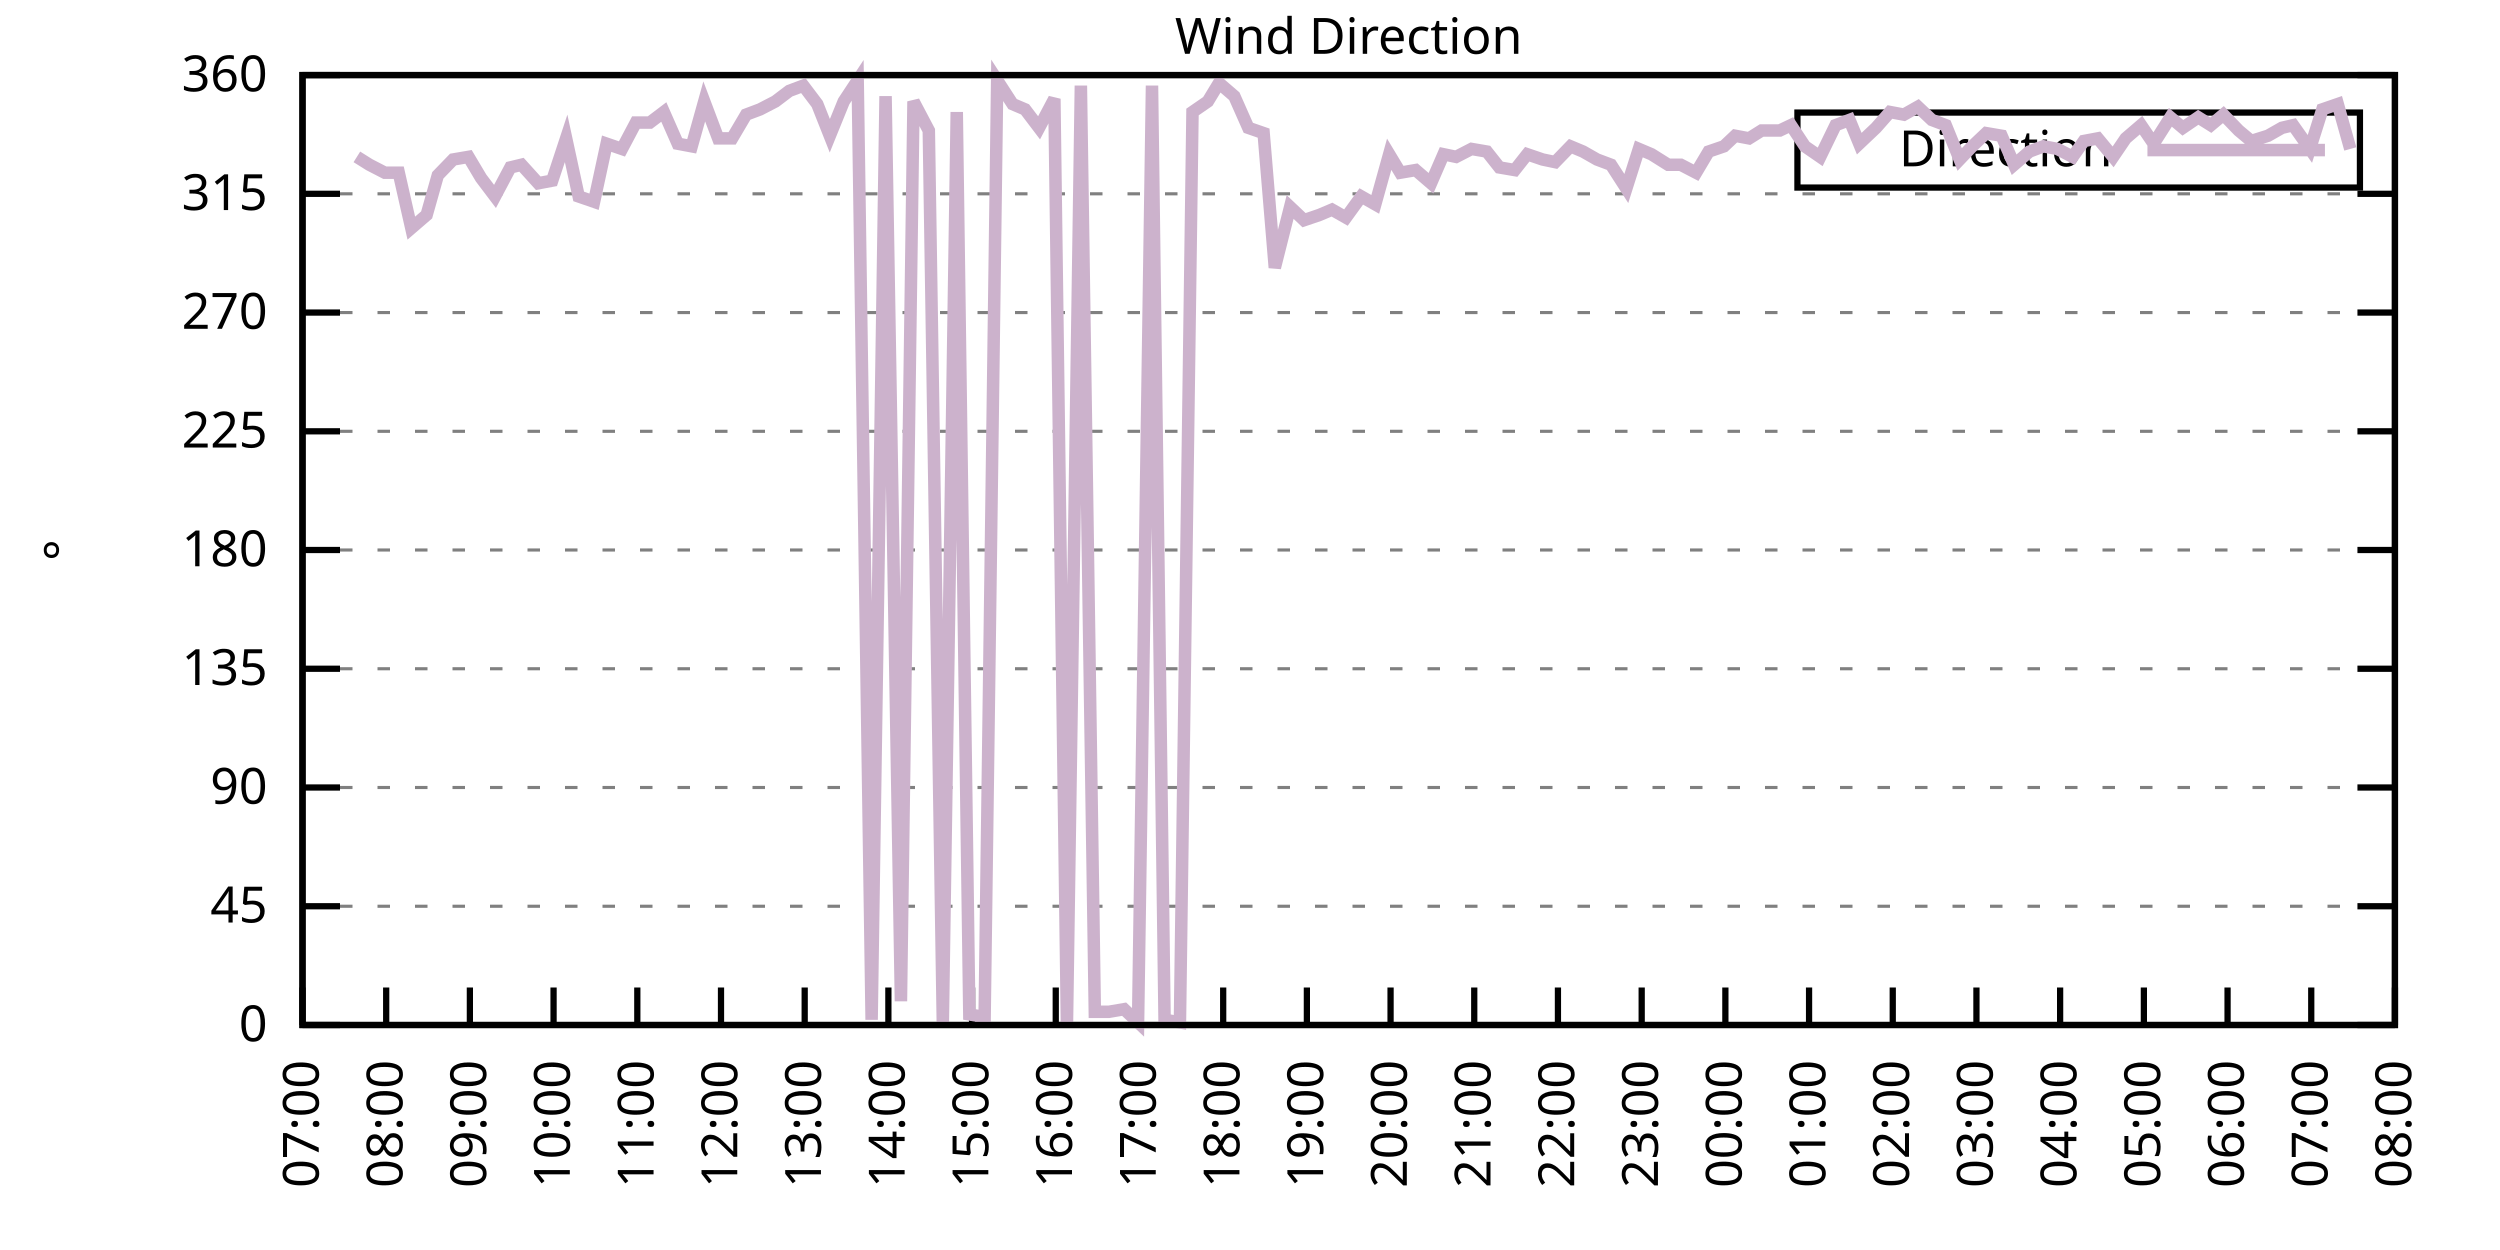
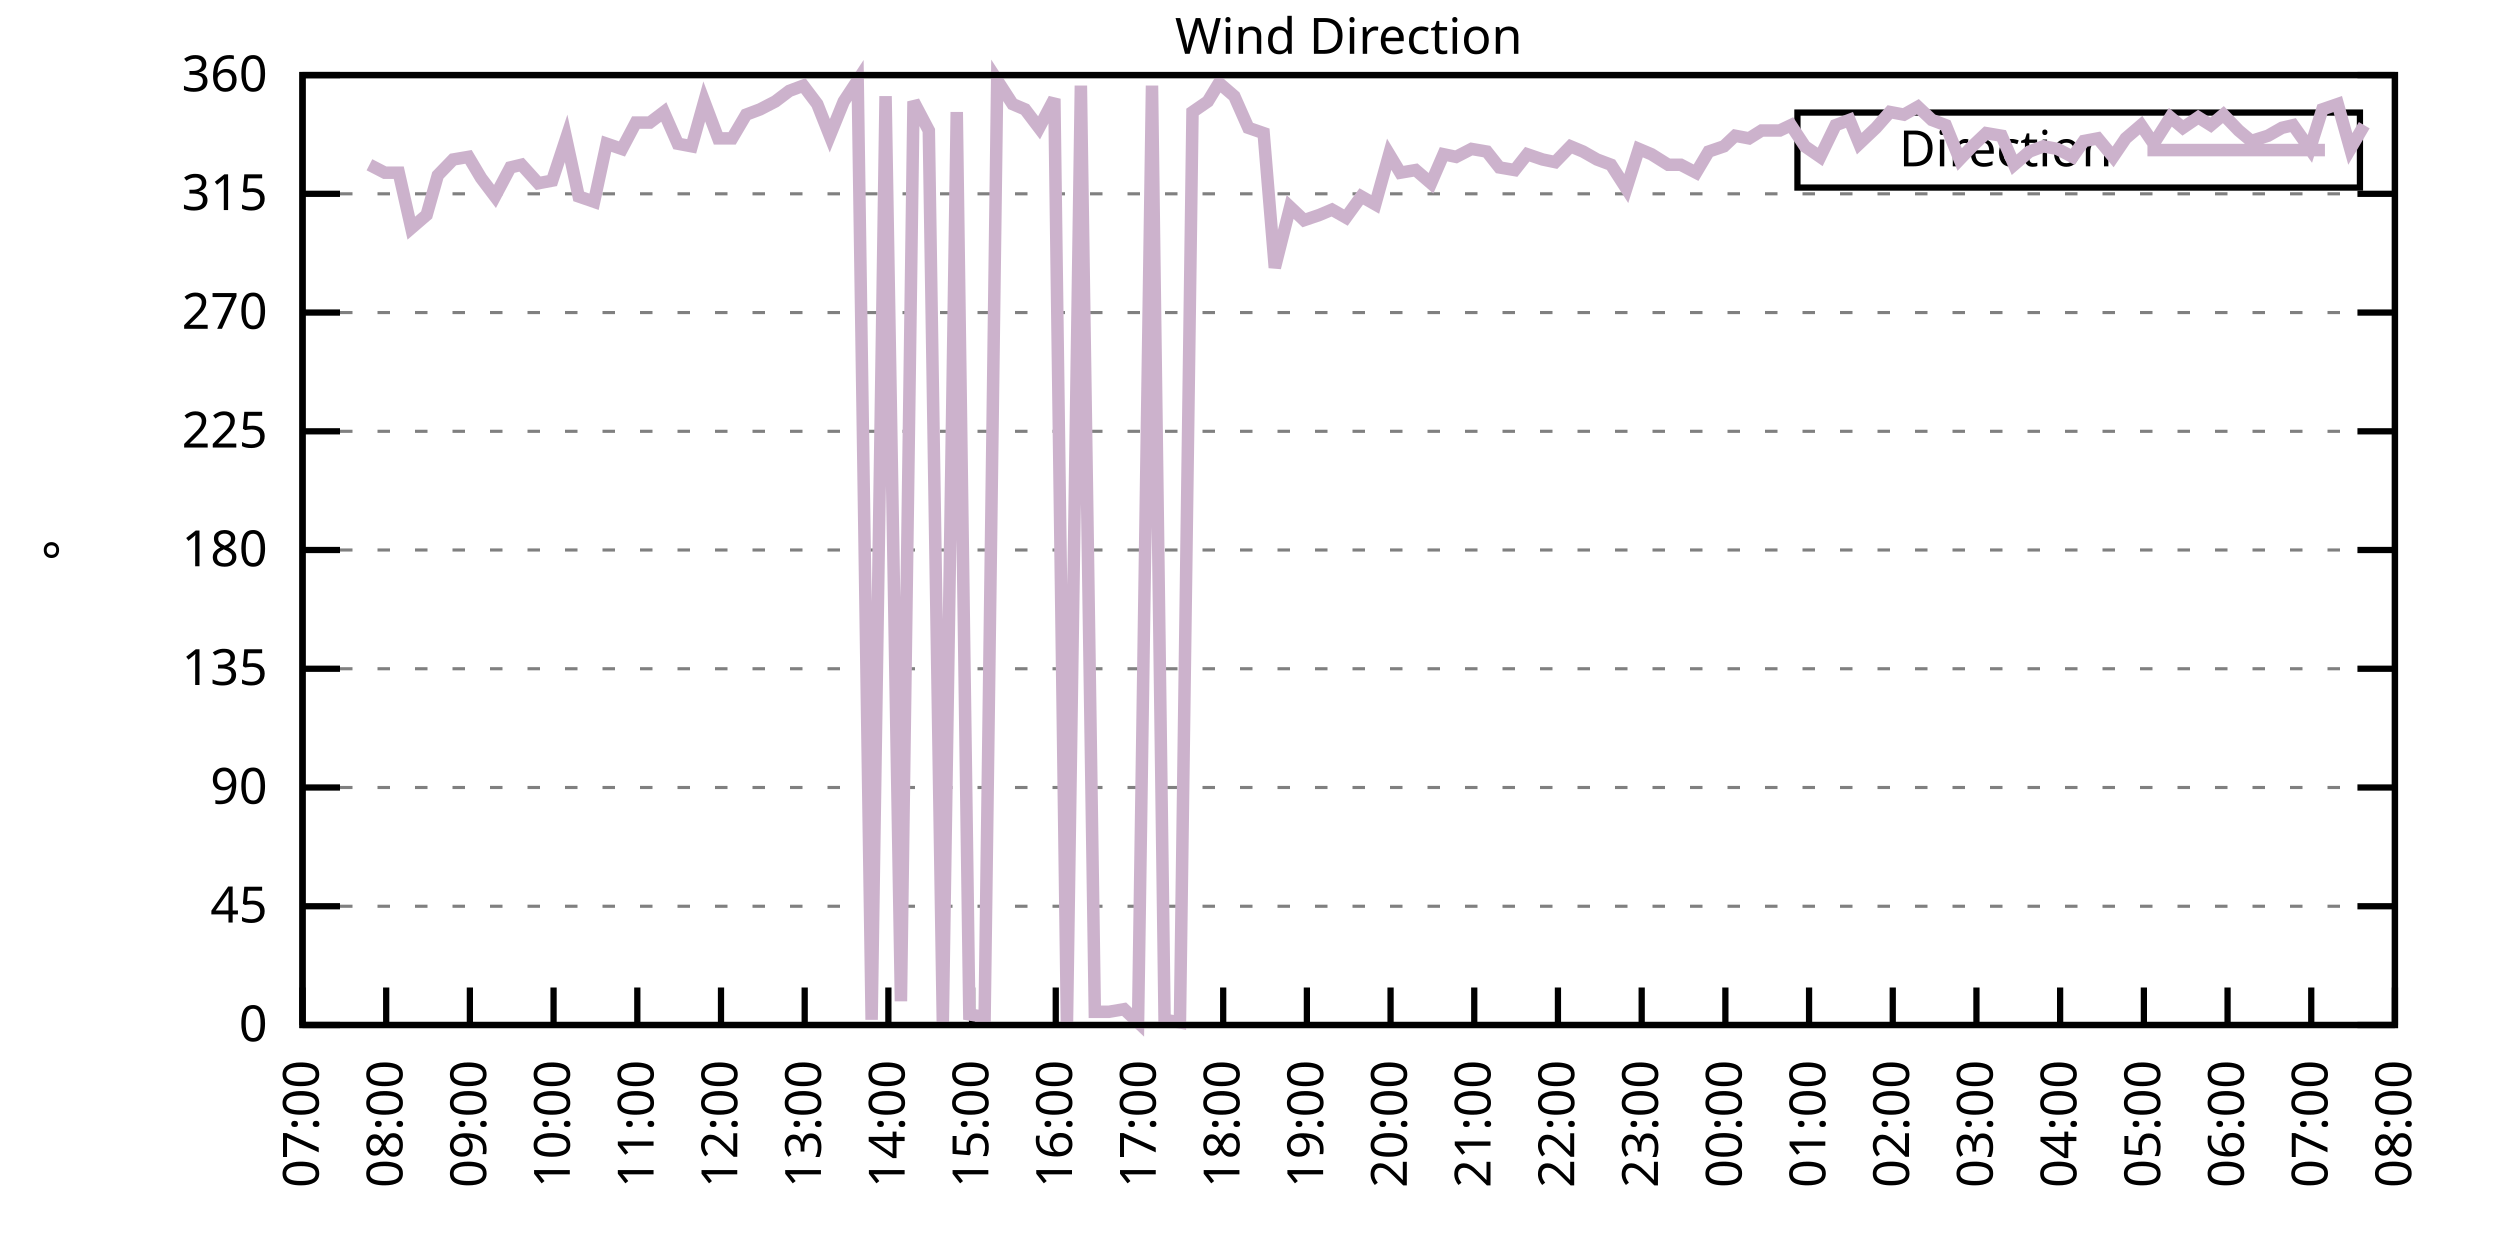
<svg xmlns="http://www.w3.org/2000/svg" xmlns:xlink="http://www.w3.org/1999/xlink" width="400" height="200" viewBox="0 0 400 200">
  <g id="gnuplot_canvas">
    <rect x="0" y="0" width="400" height="200" fill="none" />
    <defs>
      <circle id="gpDot" r="0.5" stroke-width="0.5" stroke="currentColor" />
      <path id="gpPt0" stroke-width="0.333" stroke="currentColor" d="M-1,0 h2 M0,-1 v2" />
      <path id="gpPt1" stroke-width="0.333" stroke="currentColor" d="M-1,-1 L1,1 M1,-1 L-1,1" />
      <path id="gpPt2" stroke-width="0.333" stroke="currentColor" d="M-1,0 L1,0 M0,-1 L0,1 M-1,-1 L1,1 M-1,1 L1,-1" />
      <rect id="gpPt3" stroke-width="0.333" stroke="currentColor" x="-1" y="-1" width="2" height="2" />
      <rect id="gpPt4" stroke-width="0.333" stroke="currentColor" fill="currentColor" x="-1" y="-1" width="2" height="2" />
      <circle id="gpPt5" stroke-width="0.333" stroke="currentColor" cx="0" cy="0" r="1" />
      <use xlink:href="#gpPt5" id="gpPt6" fill="currentColor" stroke="none" />
      <path id="gpPt7" stroke-width="0.333" stroke="currentColor" d="M0,-1.33 L-1.33,0.67 L1.33,0.67 z" />
      <use xlink:href="#gpPt7" id="gpPt8" fill="currentColor" stroke="none" />
      <use xlink:href="#gpPt7" id="gpPt9" stroke="currentColor" transform="rotate(180)" />
      <use xlink:href="#gpPt9" id="gpPt10" fill="currentColor" stroke="none" />
      <use xlink:href="#gpPt3" id="gpPt11" stroke="currentColor" transform="rotate(45)" />
      <use xlink:href="#gpPt11" id="gpPt12" fill="currentColor" stroke="none" />
      <path id="gpPt13" stroke-width="0.333" stroke="currentColor" d="M0,1.330 L1.265,0.411 L0.782,-1.067 L-0.782,-1.076 L-1.265,0.411 z" />
      <use xlink:href="#gpPt13" id="gpPt14" fill="currentColor" stroke="none" />
      <filter id="textbox" filterUnits="objectBoundingBox" x="0" y="0" height="1" width="1">
        <feFlood flood-color="white" flood-opacity="1" result="bgnd" />
        <feComposite in="SourceGraphic" in2="bgnd" operator="atop" />
      </filter>
      <filter id="greybox" filterUnits="objectBoundingBox" x="0" y="0" height="1" width="1">
        <feFlood flood-color="lightgrey" flood-opacity="1" result="grey" />
        <feComposite in="SourceGraphic" in2="grey" operator="atop" />
      </filter>
    </defs>
    <g fill="none" color="white" stroke="currentColor" stroke-width="1.00" stroke-linecap="butt" stroke-linejoin="miter">
</g>
    <g fill="none" color="black" stroke="currentColor" stroke-width="1.00" stroke-linecap="butt" stroke-linejoin="miter">
      <g stroke="none" shape-rendering="crispEdges">
        <polygon fill="rgb(255, 255, 255)" points="48.40,164.00 383.18,164.00 383.18,12.02 48.40,12.02 " />
      </g>
    </g>
    <g fill="none" color="black" stroke="currentColor" stroke-width="1.00" stroke-linecap="butt" stroke-linejoin="miter">
</g>
    <g fill="none" color="black" stroke="black" stroke-width="0.50" stroke-linecap="butt" stroke-linejoin="miter">
</g>
    <g fill="none" color="gray" stroke="currentColor" stroke-width="0.50" stroke-linecap="butt" stroke-linejoin="miter">
      <path stroke="gray" stroke-dasharray="2,4" class="gridline" d="M48.40,164.00 L383.19,164.00  " />
    </g>
    <g fill="none" color="gray" stroke="gray" stroke-width="1.00" stroke-linecap="butt" stroke-linejoin="miter">
</g>
    <g fill="none" color="black" stroke="currentColor" stroke-width="1.00" stroke-linecap="butt" stroke-linejoin="miter">
      <path stroke="black" d="M48.40,164.00 L54.40,164.00 M383.19,164.00 L377.19,164.00  " />
      <g transform="translate(42.80,166.60)" stroke="none" fill="black" font-family="Sans" font-size="8.00" text-anchor="end">
        <text>
          <tspan font-family="Sans"> 0</tspan>
        </text>
      </g>
    </g>
    <g fill="none" color="black" stroke="currentColor" stroke-width="1.00" stroke-linecap="butt" stroke-linejoin="miter">
</g>
    <g fill="none" color="black" stroke="black" stroke-width="0.50" stroke-linecap="butt" stroke-linejoin="miter">
</g>
    <g fill="none" color="gray" stroke="currentColor" stroke-width="0.50" stroke-linecap="butt" stroke-linejoin="miter">
      <path stroke="gray" stroke-dasharray="2,4" class="gridline" d="M48.40,145.00 L383.19,145.00  " />
    </g>
    <g fill="none" color="gray" stroke="gray" stroke-width="1.00" stroke-linecap="butt" stroke-linejoin="miter">
</g>
    <g fill="none" color="black" stroke="currentColor" stroke-width="1.00" stroke-linecap="butt" stroke-linejoin="miter">
      <path stroke="black" d="M48.40,145.00 L54.40,145.00 M383.19,145.00 L377.19,145.00  " />
      <g transform="translate(42.80,147.60)" stroke="none" fill="black" font-family="Sans" font-size="8.00" text-anchor="end">
        <text>
          <tspan font-family="Sans"> 45</tspan>
        </text>
      </g>
    </g>
    <g fill="none" color="black" stroke="currentColor" stroke-width="1.00" stroke-linecap="butt" stroke-linejoin="miter">
</g>
    <g fill="none" color="black" stroke="black" stroke-width="0.50" stroke-linecap="butt" stroke-linejoin="miter">
</g>
    <g fill="none" color="gray" stroke="currentColor" stroke-width="0.50" stroke-linecap="butt" stroke-linejoin="miter">
      <path stroke="gray" stroke-dasharray="2,4" class="gridline" d="M48.40,126.00 L383.19,126.00  " />
    </g>
    <g fill="none" color="gray" stroke="gray" stroke-width="1.00" stroke-linecap="butt" stroke-linejoin="miter">
</g>
    <g fill="none" color="black" stroke="currentColor" stroke-width="1.00" stroke-linecap="butt" stroke-linejoin="miter">
      <path stroke="black" d="M48.40,126.00 L54.40,126.00 M383.19,126.00 L377.19,126.00  " />
      <g transform="translate(42.80,128.60)" stroke="none" fill="black" font-family="Sans" font-size="8.00" text-anchor="end">
        <text>
          <tspan font-family="Sans"> 90</tspan>
        </text>
      </g>
    </g>
    <g fill="none" color="black" stroke="currentColor" stroke-width="1.00" stroke-linecap="butt" stroke-linejoin="miter">
</g>
    <g fill="none" color="black" stroke="black" stroke-width="0.50" stroke-linecap="butt" stroke-linejoin="miter">
</g>
    <g fill="none" color="gray" stroke="currentColor" stroke-width="0.50" stroke-linecap="butt" stroke-linejoin="miter">
      <path stroke="gray" stroke-dasharray="2,4" class="gridline" d="M48.40,107.00 L383.19,107.00  " />
    </g>
    <g fill="none" color="gray" stroke="gray" stroke-width="1.00" stroke-linecap="butt" stroke-linejoin="miter">
</g>
    <g fill="none" color="black" stroke="currentColor" stroke-width="1.00" stroke-linecap="butt" stroke-linejoin="miter">
      <path stroke="black" d="M48.40,107.00 L54.40,107.00 M383.19,107.00 L377.19,107.00  " />
      <g transform="translate(42.80,109.60)" stroke="none" fill="black" font-family="Sans" font-size="8.00" text-anchor="end">
        <text>
          <tspan font-family="Sans"> 135</tspan>
        </text>
      </g>
    </g>
    <g fill="none" color="black" stroke="currentColor" stroke-width="1.00" stroke-linecap="butt" stroke-linejoin="miter">
</g>
    <g fill="none" color="black" stroke="black" stroke-width="0.50" stroke-linecap="butt" stroke-linejoin="miter">
</g>
    <g fill="none" color="gray" stroke="currentColor" stroke-width="0.50" stroke-linecap="butt" stroke-linejoin="miter">
      <path stroke="gray" stroke-dasharray="2,4" class="gridline" d="M48.40,88.00 L383.19,88.00  " />
    </g>
    <g fill="none" color="gray" stroke="gray" stroke-width="1.00" stroke-linecap="butt" stroke-linejoin="miter">
</g>
    <g fill="none" color="black" stroke="currentColor" stroke-width="1.00" stroke-linecap="butt" stroke-linejoin="miter">
      <path stroke="black" d="M48.40,88.00 L54.40,88.00 M383.19,88.00 L377.19,88.00  " />
      <g transform="translate(42.80,90.60)" stroke="none" fill="black" font-family="Sans" font-size="8.00" text-anchor="end">
        <text>
          <tspan font-family="Sans"> 180</tspan>
        </text>
      </g>
    </g>
    <g fill="none" color="black" stroke="currentColor" stroke-width="1.00" stroke-linecap="butt" stroke-linejoin="miter">
</g>
    <g fill="none" color="black" stroke="black" stroke-width="0.50" stroke-linecap="butt" stroke-linejoin="miter">
</g>
    <g fill="none" color="gray" stroke="currentColor" stroke-width="0.50" stroke-linecap="butt" stroke-linejoin="miter">
      <path stroke="gray" stroke-dasharray="2,4" class="gridline" d="M48.40,69.01 L383.19,69.01  " />
    </g>
    <g fill="none" color="gray" stroke="gray" stroke-width="1.00" stroke-linecap="butt" stroke-linejoin="miter">
</g>
    <g fill="none" color="black" stroke="currentColor" stroke-width="1.00" stroke-linecap="butt" stroke-linejoin="miter">
      <path stroke="black" d="M48.40,69.01 L54.40,69.01 M383.19,69.01 L377.19,69.01  " />
      <g transform="translate(42.80,71.61)" stroke="none" fill="black" font-family="Sans" font-size="8.00" text-anchor="end">
        <text>
          <tspan font-family="Sans"> 225</tspan>
        </text>
      </g>
    </g>
    <g fill="none" color="black" stroke="currentColor" stroke-width="1.00" stroke-linecap="butt" stroke-linejoin="miter">
</g>
    <g fill="none" color="black" stroke="black" stroke-width="0.50" stroke-linecap="butt" stroke-linejoin="miter">
</g>
    <g fill="none" color="gray" stroke="currentColor" stroke-width="0.50" stroke-linecap="butt" stroke-linejoin="miter">
      <path stroke="gray" stroke-dasharray="2,4" class="gridline" d="M48.40,50.01 L383.19,50.01  " />
    </g>
    <g fill="none" color="gray" stroke="gray" stroke-width="1.00" stroke-linecap="butt" stroke-linejoin="miter">
</g>
    <g fill="none" color="black" stroke="currentColor" stroke-width="1.00" stroke-linecap="butt" stroke-linejoin="miter">
      <path stroke="black" d="M48.40,50.01 L54.40,50.01 M383.19,50.01 L377.19,50.01  " />
      <g transform="translate(42.80,52.61)" stroke="none" fill="black" font-family="Sans" font-size="8.00" text-anchor="end">
        <text>
          <tspan font-family="Sans"> 270</tspan>
        </text>
      </g>
    </g>
    <g fill="none" color="black" stroke="currentColor" stroke-width="1.00" stroke-linecap="butt" stroke-linejoin="miter">
</g>
    <g fill="none" color="black" stroke="black" stroke-width="0.50" stroke-linecap="butt" stroke-linejoin="miter">
</g>
    <g fill="none" color="gray" stroke="currentColor" stroke-width="0.50" stroke-linecap="butt" stroke-linejoin="miter">
      <path stroke="gray" stroke-dasharray="2,4" class="gridline" d="M48.40,31.01 L383.19,31.01  " />
    </g>
    <g fill="none" color="gray" stroke="gray" stroke-width="1.00" stroke-linecap="butt" stroke-linejoin="miter">
</g>
    <g fill="none" color="black" stroke="currentColor" stroke-width="1.00" stroke-linecap="butt" stroke-linejoin="miter">
      <path stroke="black" d="M48.40,31.01 L54.40,31.01 M383.19,31.01 L377.19,31.01  " />
      <g transform="translate(42.80,33.61)" stroke="none" fill="black" font-family="Sans" font-size="8.00" text-anchor="end">
        <text>
          <tspan font-family="Sans"> 315</tspan>
        </text>
      </g>
    </g>
    <g fill="none" color="black" stroke="currentColor" stroke-width="1.00" stroke-linecap="butt" stroke-linejoin="miter">
</g>
    <g fill="none" color="black" stroke="black" stroke-width="0.50" stroke-linecap="butt" stroke-linejoin="miter">
</g>
    <g fill="none" color="gray" stroke="currentColor" stroke-width="0.50" stroke-linecap="butt" stroke-linejoin="miter">
      <path stroke="gray" stroke-dasharray="2,4" class="gridline" d="M48.40,12.01 L383.19,12.01  " />
    </g>
    <g fill="none" color="gray" stroke="gray" stroke-width="1.00" stroke-linecap="butt" stroke-linejoin="miter">
</g>
    <g fill="none" color="black" stroke="currentColor" stroke-width="1.00" stroke-linecap="butt" stroke-linejoin="miter">
      <path stroke="black" d="M48.40,12.01 L54.40,12.01 M383.19,12.01 L377.19,12.01  " />
      <g transform="translate(42.80,14.61)" stroke="none" fill="black" font-family="Sans" font-size="8.00" text-anchor="end">
        <text>
          <tspan font-family="Sans"> 360</tspan>
        </text>
      </g>
    </g>
    <g fill="none" color="black" stroke="currentColor" stroke-width="1.00" stroke-linecap="butt" stroke-linejoin="miter">
      <path stroke="black" d="M48.40,164.00 L48.40,158.00  " />
      <g transform="translate(51.00,169.60) rotate(270.00)" stroke="none" fill="black" font-family="Sans" font-size="8.00" text-anchor="end">
        <text>
          <tspan font-family="Sans">07:00</tspan>
        </text>
      </g>
    </g>
    <g fill="none" color="black" stroke="currentColor" stroke-width="1.00" stroke-linecap="butt" stroke-linejoin="miter">
      <path stroke="black" d="M61.79,164.00 L61.79,158.00  " />
      <g transform="translate(64.39,169.60) rotate(270.00)" stroke="none" fill="black" font-family="Sans" font-size="8.00" text-anchor="end">
        <text>
          <tspan font-family="Sans">08:00</tspan>
        </text>
      </g>
    </g>
    <g fill="none" color="black" stroke="currentColor" stroke-width="1.00" stroke-linecap="butt" stroke-linejoin="miter">
      <path stroke="black" d="M75.18,164.00 L75.18,158.00  " />
      <g transform="translate(77.78,169.60) rotate(270.00)" stroke="none" fill="black" font-family="Sans" font-size="8.00" text-anchor="end">
        <text>
          <tspan font-family="Sans">09:00</tspan>
        </text>
      </g>
    </g>
    <g fill="none" color="black" stroke="currentColor" stroke-width="1.00" stroke-linecap="butt" stroke-linejoin="miter">
      <path stroke="black" d="M88.57,164.00 L88.57,158.00  " />
      <g transform="translate(91.17,169.60) rotate(270.00)" stroke="none" fill="black" font-family="Sans" font-size="8.00" text-anchor="end">
        <text>
          <tspan font-family="Sans">10:00</tspan>
        </text>
      </g>
    </g>
    <g fill="none" color="black" stroke="currentColor" stroke-width="1.00" stroke-linecap="butt" stroke-linejoin="miter">
      <path stroke="black" d="M101.97,164.00 L101.97,158.00  " />
      <g transform="translate(104.57,169.60) rotate(270.00)" stroke="none" fill="black" font-family="Sans" font-size="8.00" text-anchor="end">
        <text>
          <tspan font-family="Sans">11:00</tspan>
        </text>
      </g>
    </g>
    <g fill="none" color="black" stroke="currentColor" stroke-width="1.00" stroke-linecap="butt" stroke-linejoin="miter">
      <path stroke="black" d="M115.36,164.00 L115.36,158.00  " />
      <g transform="translate(117.96,169.60) rotate(270.00)" stroke="none" fill="black" font-family="Sans" font-size="8.00" text-anchor="end">
        <text>
          <tspan font-family="Sans">12:00</tspan>
        </text>
      </g>
    </g>
    <g fill="none" color="black" stroke="currentColor" stroke-width="1.00" stroke-linecap="butt" stroke-linejoin="miter">
      <path stroke="black" d="M128.75,164.00 L128.75,158.00  " />
      <g transform="translate(131.35,169.60) rotate(270.00)" stroke="none" fill="black" font-family="Sans" font-size="8.00" text-anchor="end">
        <text>
          <tspan font-family="Sans">13:00</tspan>
        </text>
      </g>
    </g>
    <g fill="none" color="black" stroke="currentColor" stroke-width="1.00" stroke-linecap="butt" stroke-linejoin="miter">
      <path stroke="black" d="M142.14,164.00 L142.14,158.00  " />
      <g transform="translate(144.74,169.60) rotate(270.00)" stroke="none" fill="black" font-family="Sans" font-size="8.00" text-anchor="end">
        <text>
          <tspan font-family="Sans">14:00</tspan>
        </text>
      </g>
    </g>
    <g fill="none" color="black" stroke="currentColor" stroke-width="1.00" stroke-linecap="butt" stroke-linejoin="miter">
      <path stroke="black" d="M155.53,164.00 L155.53,158.00  " />
      <g transform="translate(158.13,169.60) rotate(270.00)" stroke="none" fill="black" font-family="Sans" font-size="8.00" text-anchor="end">
        <text>
          <tspan font-family="Sans">15:00</tspan>
        </text>
      </g>
    </g>
    <g fill="none" color="black" stroke="currentColor" stroke-width="1.00" stroke-linecap="butt" stroke-linejoin="miter">
      <path stroke="black" d="M168.92,164.00 L168.92,158.00  " />
      <g transform="translate(171.52,169.60) rotate(270.00)" stroke="none" fill="black" font-family="Sans" font-size="8.00" text-anchor="end">
        <text>
          <tspan font-family="Sans">16:00</tspan>
        </text>
      </g>
    </g>
    <g fill="none" color="black" stroke="currentColor" stroke-width="1.00" stroke-linecap="butt" stroke-linejoin="miter">
      <path stroke="black" d="M182.32,164.00 L182.32,158.00  " />
      <g transform="translate(184.92,169.60) rotate(270.00)" stroke="none" fill="black" font-family="Sans" font-size="8.00" text-anchor="end">
        <text>
          <tspan font-family="Sans">17:00</tspan>
        </text>
      </g>
    </g>
    <g fill="none" color="black" stroke="currentColor" stroke-width="1.00" stroke-linecap="butt" stroke-linejoin="miter">
      <path stroke="black" d="M195.71,164.00 L195.71,158.00  " />
      <g transform="translate(198.31,169.60) rotate(270.00)" stroke="none" fill="black" font-family="Sans" font-size="8.00" text-anchor="end">
        <text>
          <tspan font-family="Sans">18:00</tspan>
        </text>
      </g>
    </g>
    <g fill="none" color="black" stroke="currentColor" stroke-width="1.00" stroke-linecap="butt" stroke-linejoin="miter">
      <path stroke="black" d="M209.10,164.00 L209.10,158.00  " />
      <g transform="translate(211.70,169.60) rotate(270.00)" stroke="none" fill="black" font-family="Sans" font-size="8.00" text-anchor="end">
        <text>
          <tspan font-family="Sans">19:00</tspan>
        </text>
      </g>
    </g>
    <g fill="none" color="black" stroke="currentColor" stroke-width="1.00" stroke-linecap="butt" stroke-linejoin="miter">
      <path stroke="black" d="M222.49,164.00 L222.49,158.00  " />
      <g transform="translate(225.09,169.60) rotate(270.00)" stroke="none" fill="black" font-family="Sans" font-size="8.00" text-anchor="end">
        <text>
          <tspan font-family="Sans">20:00</tspan>
        </text>
      </g>
    </g>
    <g fill="none" color="black" stroke="currentColor" stroke-width="1.00" stroke-linecap="butt" stroke-linejoin="miter">
      <path stroke="black" d="M235.88,164.00 L235.88,158.00  " />
      <g transform="translate(238.48,169.60) rotate(270.00)" stroke="none" fill="black" font-family="Sans" font-size="8.00" text-anchor="end">
        <text>
          <tspan font-family="Sans">21:00</tspan>
        </text>
      </g>
    </g>
    <g fill="none" color="black" stroke="currentColor" stroke-width="1.00" stroke-linecap="butt" stroke-linejoin="miter">
      <path stroke="black" d="M249.27,164.00 L249.27,158.00  " />
      <g transform="translate(251.87,169.60) rotate(270.00)" stroke="none" fill="black" font-family="Sans" font-size="8.00" text-anchor="end">
        <text>
          <tspan font-family="Sans">22:00</tspan>
        </text>
      </g>
    </g>
    <g fill="none" color="black" stroke="currentColor" stroke-width="1.00" stroke-linecap="butt" stroke-linejoin="miter">
      <path stroke="black" d="M262.67,164.00 L262.67,158.00  " />
      <g transform="translate(265.27,169.60) rotate(270.00)" stroke="none" fill="black" font-family="Sans" font-size="8.00" text-anchor="end">
        <text>
          <tspan font-family="Sans">23:00</tspan>
        </text>
      </g>
    </g>
    <g fill="none" color="black" stroke="currentColor" stroke-width="1.00" stroke-linecap="butt" stroke-linejoin="miter">
      <path stroke="black" d="M276.06,164.00 L276.06,158.00  " />
      <g transform="translate(278.66,169.60) rotate(270.00)" stroke="none" fill="black" font-family="Sans" font-size="8.00" text-anchor="end">
        <text>
          <tspan font-family="Sans">00:00</tspan>
        </text>
      </g>
    </g>
    <g fill="none" color="black" stroke="currentColor" stroke-width="1.00" stroke-linecap="butt" stroke-linejoin="miter">
      <path stroke="black" d="M289.45,164.00 L289.45,158.00  " />
      <g transform="translate(292.05,169.60) rotate(270.00)" stroke="none" fill="black" font-family="Sans" font-size="8.00" text-anchor="end">
        <text>
          <tspan font-family="Sans">01:00</tspan>
        </text>
      </g>
    </g>
    <g fill="none" color="black" stroke="currentColor" stroke-width="1.00" stroke-linecap="butt" stroke-linejoin="miter">
      <path stroke="black" d="M302.84,164.00 L302.84,158.00  " />
      <g transform="translate(305.44,169.60) rotate(270.00)" stroke="none" fill="black" font-family="Sans" font-size="8.00" text-anchor="end">
        <text>
          <tspan font-family="Sans">02:00</tspan>
        </text>
      </g>
    </g>
    <g fill="none" color="black" stroke="currentColor" stroke-width="1.00" stroke-linecap="butt" stroke-linejoin="miter">
      <path stroke="black" d="M316.23,164.00 L316.23,158.00  " />
      <g transform="translate(318.83,169.60) rotate(270.00)" stroke="none" fill="black" font-family="Sans" font-size="8.00" text-anchor="end">
        <text>
          <tspan font-family="Sans">03:00</tspan>
        </text>
      </g>
    </g>
    <g fill="none" color="black" stroke="currentColor" stroke-width="1.00" stroke-linecap="butt" stroke-linejoin="miter">
      <path stroke="black" d="M329.62,164.00 L329.62,158.00  " />
      <g transform="translate(332.22,169.60) rotate(270.00)" stroke="none" fill="black" font-family="Sans" font-size="8.00" text-anchor="end">
        <text>
          <tspan font-family="Sans">04:00</tspan>
        </text>
      </g>
    </g>
    <g fill="none" color="black" stroke="currentColor" stroke-width="1.00" stroke-linecap="butt" stroke-linejoin="miter">
      <path stroke="black" d="M343.02,164.00 L343.02,158.00  " />
      <g transform="translate(345.62,169.60) rotate(270.00)" stroke="none" fill="black" font-family="Sans" font-size="8.00" text-anchor="end">
        <text>
          <tspan font-family="Sans">05:00</tspan>
        </text>
      </g>
    </g>
    <g fill="none" color="black" stroke="currentColor" stroke-width="1.00" stroke-linecap="butt" stroke-linejoin="miter">
      <path stroke="black" d="M356.41,164.00 L356.41,158.00  " />
      <g transform="translate(359.01,169.60) rotate(270.00)" stroke="none" fill="black" font-family="Sans" font-size="8.00" text-anchor="end">
        <text>
          <tspan font-family="Sans">06:00</tspan>
        </text>
      </g>
    </g>
    <g fill="none" color="black" stroke="currentColor" stroke-width="1.00" stroke-linecap="butt" stroke-linejoin="miter">
      <path stroke="black" d="M369.80,164.00 L369.80,158.00  " />
      <g transform="translate(372.40,169.60) rotate(270.00)" stroke="none" fill="black" font-family="Sans" font-size="8.00" text-anchor="end">
        <text>
          <tspan font-family="Sans">07:00</tspan>
        </text>
      </g>
    </g>
    <g fill="none" color="black" stroke="currentColor" stroke-width="1.00" stroke-linecap="butt" stroke-linejoin="miter">
      <path stroke="black" d="M383.19,164.00 L383.19,158.00  " />
      <g transform="translate(385.79,169.60) rotate(270.00)" stroke="none" fill="black" font-family="Sans" font-size="8.00" text-anchor="end">
        <text>
          <tspan font-family="Sans">08:00</tspan>
        </text>
      </g>
    </g>
    <g fill="none" color="black" stroke="currentColor" stroke-width="1.00" stroke-linecap="butt" stroke-linejoin="miter">
</g>
    <g fill="none" color="black" stroke="currentColor" stroke-width="1.00" stroke-linecap="butt" stroke-linejoin="miter">
      <path stroke="black" d="M48.40,12.01 L48.40,164.00 L383.19,164.00 L383.19,12.01 L48.40,12.01 Z  " />
    </g>
    <g fill="none" color="black" stroke="currentColor" stroke-width="1.00" stroke-linecap="butt" stroke-linejoin="miter">
</g>
    <g fill="none" color="black" stroke="currentColor" stroke-width="1.00" stroke-linecap="butt" stroke-linejoin="miter">
      <path stroke="black" d="M287.59,30.01 L287.59,18.01 L377.59,18.01 L377.59,30.01 L287.59,30.01 Z  " />
    </g>
    <g id="Wind_direction_plot_1">
      <g fill="none" color="white" stroke="black" stroke-width="2.00" stroke-linecap="butt" stroke-linejoin="miter">
</g>
      <g fill="none" color="black" stroke="currentColor" stroke-width="2.00" stroke-linecap="butt" stroke-linejoin="miter">
        <g transform="translate(337.99,26.61)" stroke="none" fill="black" font-family="Sans" font-size="8.00" text-anchor="end">
          <text>
            <tspan font-family="Sans">Direction</tspan>
          </text>
        </g>
      </g>
      <g fill="none" color="black" stroke="currentColor" stroke-width="2.00" stroke-linecap="butt" stroke-linejoin="miter">
-         <path stroke="rgb(204, 178, 204)" d="M343.59,24.01 L371.99,24.01 M57.10,25.10 L59.11,26.36 L61.57,27.63 L63.80,27.63 L65.81,36.50 L68.26,34.39   L70.05,28.05 L72.50,25.52 L74.96,25.10 L76.97,28.48 L79.20,31.43 L81.66,26.79 L83.44,26.36 L86.12,29.32   L88.35,28.90 L90.58,22.14 L92.59,31.43 L95.05,32.28 L97.06,22.99 L99.51,23.83 L101.74,19.61 L103.98,19.61   L106.21,17.92 L108.44,22.99 L110.67,23.41 L112.68,16.23 L114.91,22.14 L117.14,22.14 L119.38,18.34 L121.61,17.50   L124.06,16.23 L126.29,14.54 L128.53,13.70 L130.76,16.65 L132.77,21.72 L135.00,16.23 L137.23,12.85 L139.46,163.16   L141.69,15.39 L144.15,160.20 L146.16,16.23 L148.61,20.88 L150.85,163.58 L153.08,17.92 L155.09,162.31 L157.54,162.73   L159.55,12.85 L162.01,16.65 L164.01,17.50 L166.25,20.45 L168.70,15.81 L170.71,164.00 L172.94,13.70 L175.17,161.89   L177.41,161.89 L179.86,161.47 L182.09,163.58 L184.32,13.70 L186.33,163.16 L188.79,163.58 L190.80,17.92 L193.25,16.23   L195.04,13.28 L197.49,15.39 L199.73,20.45 L202.18,21.30 L203.97,42.83 L206.42,33.12 L208.65,35.23 L211.11,34.39   L213.12,33.54 L215.35,34.81 L217.80,31.43 L220.04,32.70 L222.27,24.68 L224.05,27.63 L226.51,27.21 L228.96,29.32   L230.97,24.68 L232.98,25.10 L235.44,23.83 L237.89,24.25 L239.90,26.79 L242.36,27.21 L244.36,24.68 L246.82,25.52   L248.83,25.94 L251.28,23.41 L253.29,24.25 L255.52,25.52 L257.76,26.36 L260.21,30.16 L262.22,23.83 L264.23,24.68   L266.91,26.36 L268.92,26.36 L271.37,27.63 L273.38,24.25 L275.83,23.41 L277.62,21.72 L279.85,22.14 L281.86,20.88   L284.76,20.88 L286.55,20.03 L288.78,23.41 L291.23,25.10 L293.69,20.03 L295.92,19.19 L297.48,22.99 L300.16,20.45   L302.39,17.92 L304.63,18.34 L306.86,17.08 L309.09,19.19 L311.32,20.03 L313.55,25.52 L315.56,23.41 L317.79,21.30   L320.25,21.72 L322.26,26.36 L324.71,24.25 L326.95,23.41 L329.18,23.83 L331.63,25.10 L333.42,22.56 L335.65,22.14   L338.10,25.10 L340.11,22.14 L342.57,20.03 L344.58,22.99 L347.26,18.77 L349.26,20.45 L351.72,18.77 L353.73,20.03   L355.74,18.34 L358.19,20.88 L360.20,22.56 L362.88,21.72 L365.11,20.45 L366.90,20.03 L369.58,23.83 L371.58,17.50   L374.04,16.65 L376.05,23.83  " />
+         <path stroke="rgb(204, 178, 204)" d="M343.59,24.01 L371.99,24.01 M59.11,26.36 L61.57,27.63 L63.80,27.63 L65.81,36.50 L68.26,34.39 L70.05,28.05   L72.50,25.52 L74.96,25.10 L76.97,28.48 L79.20,31.43 L81.66,26.79 L83.44,26.36 L86.12,29.32 L88.35,28.90   L90.58,22.14 L92.59,31.43 L95.05,32.28 L97.06,22.99 L99.51,23.83 L101.74,19.61 L103.98,19.61 L106.21,17.92   L108.44,22.99 L110.67,23.41 L112.68,16.23 L114.91,22.14 L117.14,22.14 L119.38,18.34 L121.61,17.50 L124.06,16.23   L126.29,14.54 L128.53,13.70 L130.76,16.65 L132.77,21.72 L135.00,16.23 L137.23,12.85 L139.46,163.16 L141.69,15.39   L144.15,160.20 L146.16,16.23 L148.61,20.88 L150.85,163.58 L153.08,17.92 L155.09,162.31 L157.54,162.73 L159.55,12.85   L162.01,16.65 L164.01,17.50 L166.25,20.45 L168.70,15.81 L170.71,164.00 L172.94,13.70 L175.17,161.89 L177.41,161.89   L179.86,161.47 L182.09,163.58 L184.32,13.70 L186.33,163.16 L188.79,163.58 L190.80,17.92 L193.25,16.23 L195.04,13.28   L197.49,15.39 L199.73,20.45 L202.18,21.30 L203.97,42.83 L206.42,33.12 L208.65,35.23 L211.11,34.39 L213.12,33.54   L215.35,34.81 L217.80,31.43 L220.04,32.70 L222.27,24.68 L224.05,27.63 L226.51,27.21 L228.96,29.32 L230.97,24.68   L232.98,25.10 L235.44,23.83 L237.89,24.25 L239.90,26.79 L242.36,27.21 L244.36,24.68 L246.82,25.52 L248.83,25.94   L251.28,23.41 L253.29,24.25 L255.52,25.52 L257.76,26.36 L260.21,30.16 L262.22,23.83 L264.23,24.68 L266.91,26.36   L268.92,26.36 L271.37,27.63 L273.38,24.25 L275.83,23.41 L277.62,21.72 L279.85,22.14 L281.86,20.88 L284.76,20.88   L286.55,20.03 L288.78,23.41 L291.23,25.10 L293.69,20.03 L295.92,19.19 L297.48,22.99 L300.16,20.45 L302.39,17.92   L304.63,18.34 L306.86,17.08 L309.09,19.19 L311.32,20.03 L313.55,25.52 L315.56,23.41 L317.79,21.30 L320.25,21.72   L322.26,26.36 L324.71,24.25 L326.95,23.41 L329.18,23.83 L331.63,25.10 L333.42,22.56 L335.65,22.14 L338.10,25.10   L340.11,22.14 L342.57,20.03 L344.58,22.99 L347.26,18.77 L349.26,20.45 L351.72,18.77 L353.73,20.03 L355.74,18.34   L358.19,20.88 L360.20,22.56 L362.88,21.72 L365.11,20.45 L366.90,20.03 L369.58,23.83 L371.58,17.50 L374.04,16.65   L376.05,23.83 L378.28,20.03  " />
      </g>
    </g>
    <g fill="none" color="black" stroke="currentColor" stroke-width="2.00" stroke-linecap="butt" stroke-linejoin="miter">
</g>
    <g fill="none" color="black" stroke="black" stroke-width="1.00" stroke-linecap="butt" stroke-linejoin="miter">
</g>
    <g fill="none" color="black" stroke="currentColor" stroke-width="1.00" stroke-linecap="butt" stroke-linejoin="miter">
      <path stroke="black" d="M48.40,12.01 L48.40,164.00 L383.19,164.00 L383.19,12.01 L48.40,12.01 Z  " />
      <g transform="translate(12.80,88.01) rotate(270.00)" stroke="none" fill="black" font-family="Sans" font-size="8.00" text-anchor="middle">
        <text>
          <tspan font-family="Sans">°</tspan>
        </text>
      </g>
    </g>
    <g fill="none" color="black" stroke="currentColor" stroke-width="1.00" stroke-linecap="butt" stroke-linejoin="miter">
</g>
    <g fill="none" color="black" stroke="currentColor" stroke-width="1.00" stroke-linecap="butt" stroke-linejoin="miter">
      <g transform="translate(215.79,8.61)" stroke="none" fill="black" font-family="Sans" font-size="8.00" text-anchor="middle">
        <text>
          <tspan font-family="Sans">Wind Direction</tspan>
        </text>
      </g>
    </g>
    <g fill="none" color="black" stroke="currentColor" stroke-width="1.00" stroke-linecap="butt" stroke-linejoin="miter">
</g>
  </g>
</svg>
